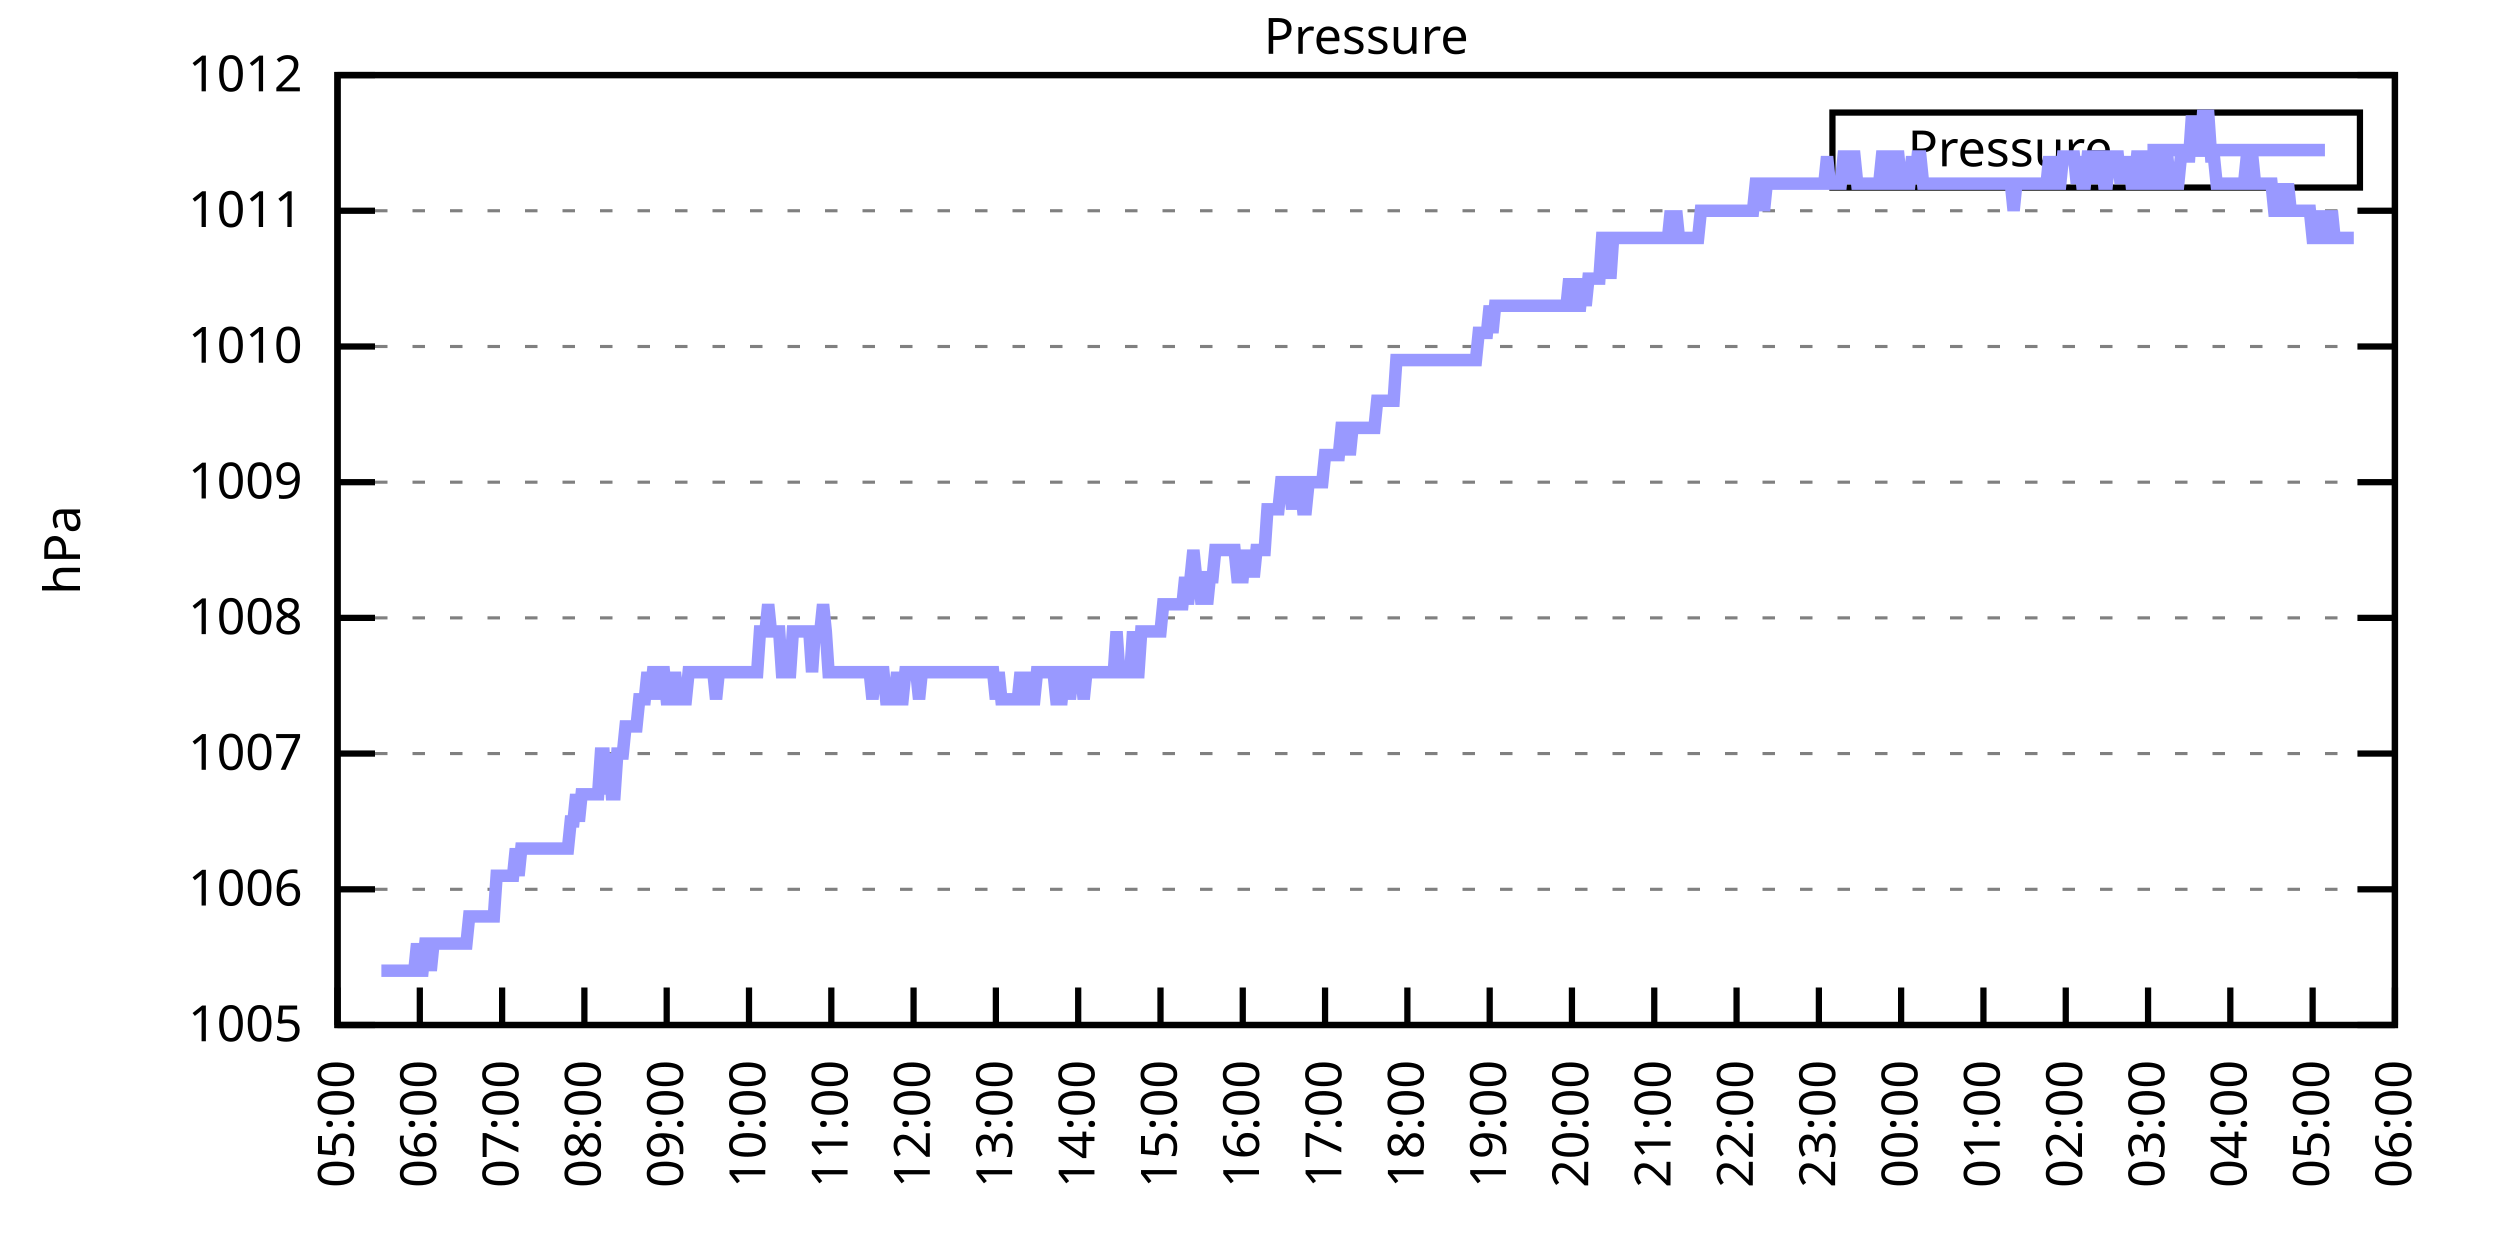
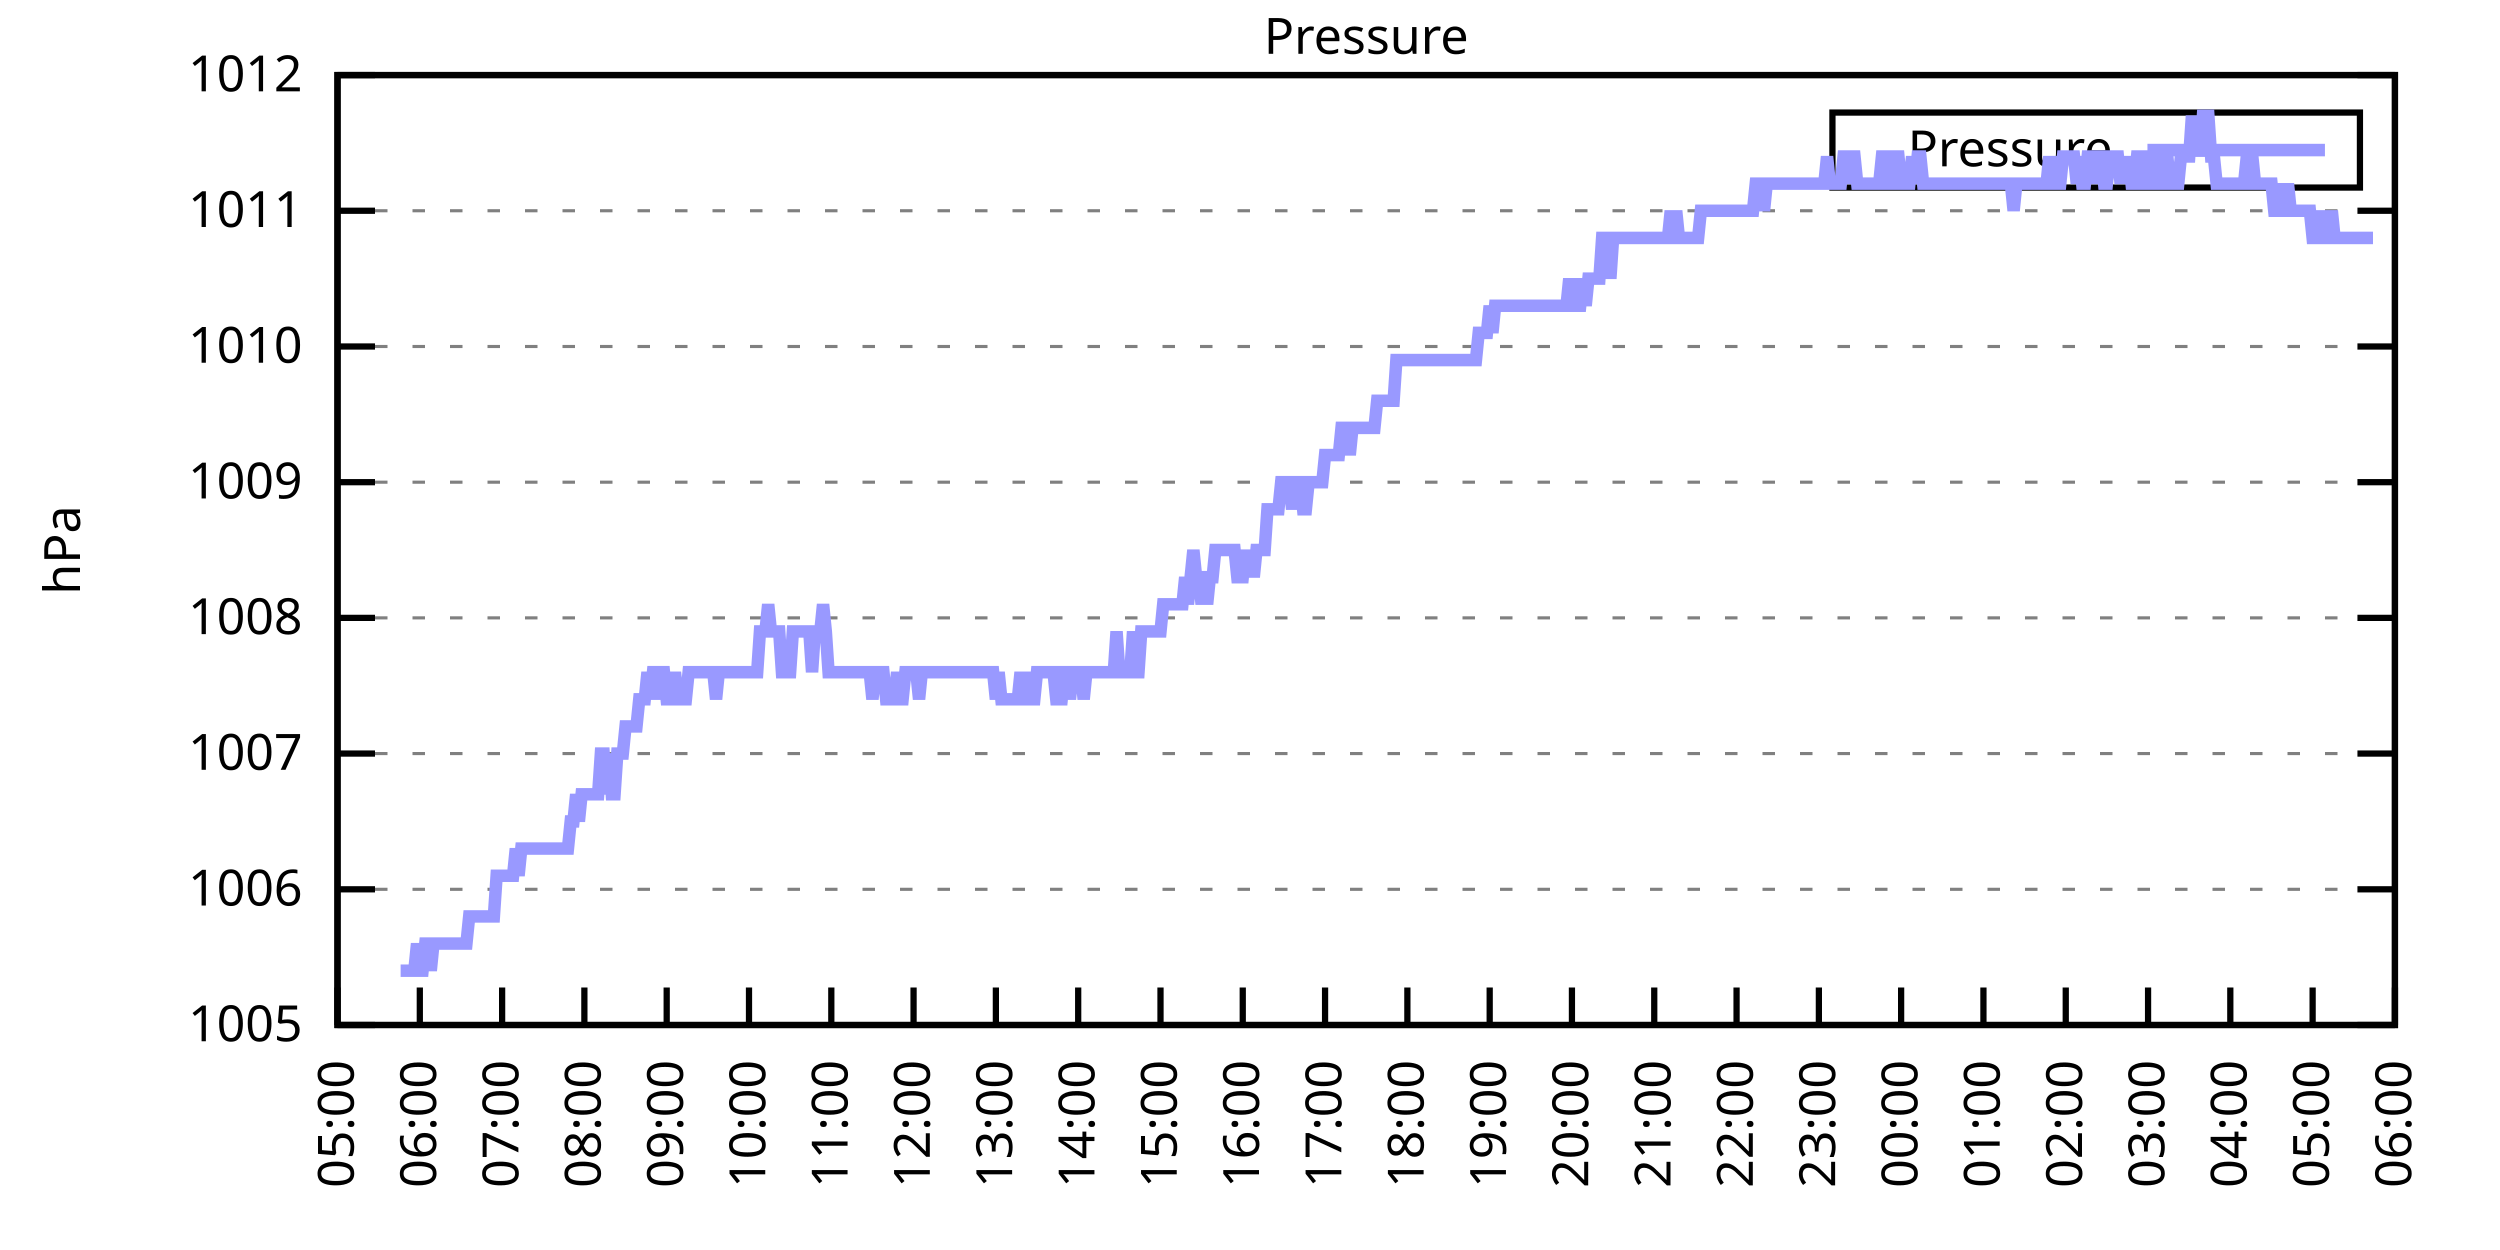
<svg xmlns="http://www.w3.org/2000/svg" xmlns:xlink="http://www.w3.org/1999/xlink" width="400" height="200" viewBox="0 0 400 200">
  <g id="gnuplot_canvas">
    <rect x="0" y="0" width="400" height="200" fill="none" />
    <defs>
      <circle id="gpDot" r="0.5" stroke-width="0.5" stroke="currentColor" />
      <path id="gpPt0" stroke-width="0.333" stroke="currentColor" d="M-1,0 h2 M0,-1 v2" />
      <path id="gpPt1" stroke-width="0.333" stroke="currentColor" d="M-1,-1 L1,1 M1,-1 L-1,1" />
      <path id="gpPt2" stroke-width="0.333" stroke="currentColor" d="M-1,0 L1,0 M0,-1 L0,1 M-1,-1 L1,1 M-1,1 L1,-1" />
      <rect id="gpPt3" stroke-width="0.333" stroke="currentColor" x="-1" y="-1" width="2" height="2" />
      <rect id="gpPt4" stroke-width="0.333" stroke="currentColor" fill="currentColor" x="-1" y="-1" width="2" height="2" />
      <circle id="gpPt5" stroke-width="0.333" stroke="currentColor" cx="0" cy="0" r="1" />
      <use xlink:href="#gpPt5" id="gpPt6" fill="currentColor" stroke="none" />
      <path id="gpPt7" stroke-width="0.333" stroke="currentColor" d="M0,-1.33 L-1.33,0.67 L1.33,0.67 z" />
      <use xlink:href="#gpPt7" id="gpPt8" fill="currentColor" stroke="none" />
      <use xlink:href="#gpPt7" id="gpPt9" stroke="currentColor" transform="rotate(180)" />
      <use xlink:href="#gpPt9" id="gpPt10" fill="currentColor" stroke="none" />
      <use xlink:href="#gpPt3" id="gpPt11" stroke="currentColor" transform="rotate(45)" />
      <use xlink:href="#gpPt11" id="gpPt12" fill="currentColor" stroke="none" />
      <path id="gpPt13" stroke-width="0.333" stroke="currentColor" d="M0,1.330 L1.265,0.411 L0.782,-1.067 L-0.782,-1.076 L-1.265,0.411 z" />
      <use xlink:href="#gpPt13" id="gpPt14" fill="currentColor" stroke="none" />
      <filter id="textbox" filterUnits="objectBoundingBox" x="0" y="0" height="1" width="1">
        <feFlood flood-color="white" flood-opacity="1" result="bgnd" />
        <feComposite in="SourceGraphic" in2="bgnd" operator="atop" />
      </filter>
      <filter id="greybox" filterUnits="objectBoundingBox" x="0" y="0" height="1" width="1">
        <feFlood flood-color="lightgrey" flood-opacity="1" result="grey" />
        <feComposite in="SourceGraphic" in2="grey" operator="atop" />
      </filter>
    </defs>
    <g fill="none" color="white" stroke="currentColor" stroke-width="1.00" stroke-linecap="butt" stroke-linejoin="miter">
</g>
    <g fill="none" color="black" stroke="currentColor" stroke-width="1.00" stroke-linecap="butt" stroke-linejoin="miter">
      <g stroke="none" shape-rendering="crispEdges">
        <polygon fill="rgb(255, 255, 255)" points="54.00,164.00 383.18,164.00 383.18,12.02 54.00,12.02 " />
      </g>
    </g>
    <g fill="none" color="black" stroke="currentColor" stroke-width="1.00" stroke-linecap="butt" stroke-linejoin="miter">
</g>
    <g fill="none" color="black" stroke="black" stroke-width="0.50" stroke-linecap="butt" stroke-linejoin="miter">
</g>
    <g fill="none" color="gray" stroke="currentColor" stroke-width="0.50" stroke-linecap="butt" stroke-linejoin="miter">
      <path stroke="gray" stroke-dasharray="2,4" class="gridline" d="M54.00,164.00 L383.19,164.00  " />
    </g>
    <g fill="none" color="gray" stroke="gray" stroke-width="1.00" stroke-linecap="butt" stroke-linejoin="miter">
</g>
    <g fill="none" color="black" stroke="currentColor" stroke-width="1.00" stroke-linecap="butt" stroke-linejoin="miter">
      <path stroke="black" d="M54.00,164.00 L60.00,164.00 M383.19,164.00 L377.19,164.00  " />
      <g transform="translate(48.40,166.60)" stroke="none" fill="black" font-family="Sans" font-size="8.00" text-anchor="end">
        <text>
          <tspan font-family="Sans"> 1005</tspan>
        </text>
      </g>
    </g>
    <g fill="none" color="black" stroke="currentColor" stroke-width="1.00" stroke-linecap="butt" stroke-linejoin="miter">
</g>
    <g fill="none" color="black" stroke="black" stroke-width="0.50" stroke-linecap="butt" stroke-linejoin="miter">
</g>
    <g fill="none" color="gray" stroke="currentColor" stroke-width="0.50" stroke-linecap="butt" stroke-linejoin="miter">
      <path stroke="gray" stroke-dasharray="2,4" class="gridline" d="M54.00,142.29 L383.19,142.29  " />
    </g>
    <g fill="none" color="gray" stroke="gray" stroke-width="1.00" stroke-linecap="butt" stroke-linejoin="miter">
</g>
    <g fill="none" color="black" stroke="currentColor" stroke-width="1.00" stroke-linecap="butt" stroke-linejoin="miter">
      <path stroke="black" d="M54.00,142.29 L60.00,142.29 M383.19,142.29 L377.19,142.29  " />
      <g transform="translate(48.40,144.89)" stroke="none" fill="black" font-family="Sans" font-size="8.00" text-anchor="end">
        <text>
          <tspan font-family="Sans"> 1006</tspan>
        </text>
      </g>
    </g>
    <g fill="none" color="black" stroke="currentColor" stroke-width="1.00" stroke-linecap="butt" stroke-linejoin="miter">
</g>
    <g fill="none" color="black" stroke="black" stroke-width="0.50" stroke-linecap="butt" stroke-linejoin="miter">
</g>
    <g fill="none" color="gray" stroke="currentColor" stroke-width="0.50" stroke-linecap="butt" stroke-linejoin="miter">
      <path stroke="gray" stroke-dasharray="2,4" class="gridline" d="M54.00,120.57 L383.19,120.57  " />
    </g>
    <g fill="none" color="gray" stroke="gray" stroke-width="1.00" stroke-linecap="butt" stroke-linejoin="miter">
</g>
    <g fill="none" color="black" stroke="currentColor" stroke-width="1.00" stroke-linecap="butt" stroke-linejoin="miter">
      <path stroke="black" d="M54.00,120.57 L60.00,120.57 M383.19,120.57 L377.19,120.57  " />
      <g transform="translate(48.40,123.17)" stroke="none" fill="black" font-family="Sans" font-size="8.00" text-anchor="end">
        <text>
          <tspan font-family="Sans"> 1007</tspan>
        </text>
      </g>
    </g>
    <g fill="none" color="black" stroke="currentColor" stroke-width="1.00" stroke-linecap="butt" stroke-linejoin="miter">
</g>
    <g fill="none" color="black" stroke="black" stroke-width="0.50" stroke-linecap="butt" stroke-linejoin="miter">
</g>
    <g fill="none" color="gray" stroke="currentColor" stroke-width="0.50" stroke-linecap="butt" stroke-linejoin="miter">
      <path stroke="gray" stroke-dasharray="2,4" class="gridline" d="M54.00,98.86 L383.19,98.86  " />
    </g>
    <g fill="none" color="gray" stroke="gray" stroke-width="1.00" stroke-linecap="butt" stroke-linejoin="miter">
</g>
    <g fill="none" color="black" stroke="currentColor" stroke-width="1.00" stroke-linecap="butt" stroke-linejoin="miter">
      <path stroke="black" d="M54.00,98.86 L60.00,98.86 M383.19,98.86 L377.19,98.86  " />
      <g transform="translate(48.40,101.46)" stroke="none" fill="black" font-family="Sans" font-size="8.00" text-anchor="end">
        <text>
          <tspan font-family="Sans"> 1008</tspan>
        </text>
      </g>
    </g>
    <g fill="none" color="black" stroke="currentColor" stroke-width="1.00" stroke-linecap="butt" stroke-linejoin="miter">
</g>
    <g fill="none" color="black" stroke="black" stroke-width="0.50" stroke-linecap="butt" stroke-linejoin="miter">
</g>
    <g fill="none" color="gray" stroke="currentColor" stroke-width="0.50" stroke-linecap="butt" stroke-linejoin="miter">
      <path stroke="gray" stroke-dasharray="2,4" class="gridline" d="M54.00,77.15 L383.19,77.15  " />
    </g>
    <g fill="none" color="gray" stroke="gray" stroke-width="1.00" stroke-linecap="butt" stroke-linejoin="miter">
</g>
    <g fill="none" color="black" stroke="currentColor" stroke-width="1.00" stroke-linecap="butt" stroke-linejoin="miter">
      <path stroke="black" d="M54.00,77.15 L60.00,77.15 M383.19,77.15 L377.19,77.15  " />
      <g transform="translate(48.40,79.75)" stroke="none" fill="black" font-family="Sans" font-size="8.00" text-anchor="end">
        <text>
          <tspan font-family="Sans"> 1009</tspan>
        </text>
      </g>
    </g>
    <g fill="none" color="black" stroke="currentColor" stroke-width="1.00" stroke-linecap="butt" stroke-linejoin="miter">
</g>
    <g fill="none" color="black" stroke="black" stroke-width="0.50" stroke-linecap="butt" stroke-linejoin="miter">
</g>
    <g fill="none" color="gray" stroke="currentColor" stroke-width="0.50" stroke-linecap="butt" stroke-linejoin="miter">
      <path stroke="gray" stroke-dasharray="2,4" class="gridline" d="M54.00,55.44 L383.19,55.44  " />
    </g>
    <g fill="none" color="gray" stroke="gray" stroke-width="1.00" stroke-linecap="butt" stroke-linejoin="miter">
</g>
    <g fill="none" color="black" stroke="currentColor" stroke-width="1.00" stroke-linecap="butt" stroke-linejoin="miter">
      <path stroke="black" d="M54.00,55.44 L60.00,55.44 M383.19,55.44 L377.19,55.44  " />
      <g transform="translate(48.40,58.04)" stroke="none" fill="black" font-family="Sans" font-size="8.00" text-anchor="end">
        <text>
          <tspan font-family="Sans"> 1010</tspan>
        </text>
      </g>
    </g>
    <g fill="none" color="black" stroke="currentColor" stroke-width="1.00" stroke-linecap="butt" stroke-linejoin="miter">
</g>
    <g fill="none" color="black" stroke="black" stroke-width="0.50" stroke-linecap="butt" stroke-linejoin="miter">
</g>
    <g fill="none" color="gray" stroke="currentColor" stroke-width="0.50" stroke-linecap="butt" stroke-linejoin="miter">
      <path stroke="gray" stroke-dasharray="2,4" class="gridline" d="M54.00,33.72 L383.19,33.72  " />
    </g>
    <g fill="none" color="gray" stroke="gray" stroke-width="1.00" stroke-linecap="butt" stroke-linejoin="miter">
</g>
    <g fill="none" color="black" stroke="currentColor" stroke-width="1.00" stroke-linecap="butt" stroke-linejoin="miter">
      <path stroke="black" d="M54.00,33.72 L60.00,33.72 M383.19,33.72 L377.19,33.72  " />
      <g transform="translate(48.40,36.32)" stroke="none" fill="black" font-family="Sans" font-size="8.00" text-anchor="end">
        <text>
          <tspan font-family="Sans"> 1011</tspan>
        </text>
      </g>
    </g>
    <g fill="none" color="black" stroke="currentColor" stroke-width="1.00" stroke-linecap="butt" stroke-linejoin="miter">
</g>
    <g fill="none" color="black" stroke="black" stroke-width="0.50" stroke-linecap="butt" stroke-linejoin="miter">
</g>
    <g fill="none" color="gray" stroke="currentColor" stroke-width="0.50" stroke-linecap="butt" stroke-linejoin="miter">
      <path stroke="gray" stroke-dasharray="2,4" class="gridline" d="M54.00,12.01 L383.19,12.01  " />
    </g>
    <g fill="none" color="gray" stroke="gray" stroke-width="1.00" stroke-linecap="butt" stroke-linejoin="miter">
</g>
    <g fill="none" color="black" stroke="currentColor" stroke-width="1.00" stroke-linecap="butt" stroke-linejoin="miter">
      <path stroke="black" d="M54.00,12.01 L60.00,12.01 M383.19,12.01 L377.19,12.01  " />
      <g transform="translate(48.40,14.61)" stroke="none" fill="black" font-family="Sans" font-size="8.00" text-anchor="end">
        <text>
          <tspan font-family="Sans"> 1012</tspan>
        </text>
      </g>
    </g>
    <g fill="none" color="black" stroke="currentColor" stroke-width="1.00" stroke-linecap="butt" stroke-linejoin="miter">
      <path stroke="black" d="M54.00,164.00 L54.00,158.00  " />
      <g transform="translate(56.60,169.60) rotate(270.00)" stroke="none" fill="black" font-family="Sans" font-size="8.00" text-anchor="end">
        <text>
          <tspan font-family="Sans">05:00</tspan>
        </text>
      </g>
    </g>
    <g fill="none" color="black" stroke="currentColor" stroke-width="1.00" stroke-linecap="butt" stroke-linejoin="miter">
      <path stroke="black" d="M67.17,164.00 L67.17,158.00  " />
      <g transform="translate(69.77,169.60) rotate(270.00)" stroke="none" fill="black" font-family="Sans" font-size="8.00" text-anchor="end">
        <text>
          <tspan font-family="Sans">06:00</tspan>
        </text>
      </g>
    </g>
    <g fill="none" color="black" stroke="currentColor" stroke-width="1.00" stroke-linecap="butt" stroke-linejoin="miter">
      <path stroke="black" d="M80.34,164.00 L80.34,158.00  " />
      <g transform="translate(82.94,169.60) rotate(270.00)" stroke="none" fill="black" font-family="Sans" font-size="8.00" text-anchor="end">
        <text>
          <tspan font-family="Sans">07:00</tspan>
        </text>
      </g>
    </g>
    <g fill="none" color="black" stroke="currentColor" stroke-width="1.00" stroke-linecap="butt" stroke-linejoin="miter">
      <path stroke="black" d="M93.50,164.00 L93.50,158.00  " />
      <g transform="translate(96.10,169.60) rotate(270.00)" stroke="none" fill="black" font-family="Sans" font-size="8.00" text-anchor="end">
        <text>
          <tspan font-family="Sans">08:00</tspan>
        </text>
      </g>
    </g>
    <g fill="none" color="black" stroke="currentColor" stroke-width="1.00" stroke-linecap="butt" stroke-linejoin="miter">
      <path stroke="black" d="M106.67,164.00 L106.67,158.00  " />
      <g transform="translate(109.27,169.60) rotate(270.00)" stroke="none" fill="black" font-family="Sans" font-size="8.00" text-anchor="end">
        <text>
          <tspan font-family="Sans">09:00</tspan>
        </text>
      </g>
    </g>
    <g fill="none" color="black" stroke="currentColor" stroke-width="1.00" stroke-linecap="butt" stroke-linejoin="miter">
      <path stroke="black" d="M119.84,164.00 L119.84,158.00  " />
      <g transform="translate(122.44,169.60) rotate(270.00)" stroke="none" fill="black" font-family="Sans" font-size="8.00" text-anchor="end">
        <text>
          <tspan font-family="Sans">10:00</tspan>
        </text>
      </g>
    </g>
    <g fill="none" color="black" stroke="currentColor" stroke-width="1.00" stroke-linecap="butt" stroke-linejoin="miter">
      <path stroke="black" d="M133.01,164.00 L133.01,158.00  " />
      <g transform="translate(135.61,169.60) rotate(270.00)" stroke="none" fill="black" font-family="Sans" font-size="8.00" text-anchor="end">
        <text>
          <tspan font-family="Sans">11:00</tspan>
        </text>
      </g>
    </g>
    <g fill="none" color="black" stroke="currentColor" stroke-width="1.00" stroke-linecap="butt" stroke-linejoin="miter">
      <path stroke="black" d="M146.17,164.00 L146.17,158.00  " />
      <g transform="translate(148.77,169.60) rotate(270.00)" stroke="none" fill="black" font-family="Sans" font-size="8.00" text-anchor="end">
        <text>
          <tspan font-family="Sans">12:00</tspan>
        </text>
      </g>
    </g>
    <g fill="none" color="black" stroke="currentColor" stroke-width="1.00" stroke-linecap="butt" stroke-linejoin="miter">
      <path stroke="black" d="M159.34,164.00 L159.34,158.00  " />
      <g transform="translate(161.94,169.60) rotate(270.00)" stroke="none" fill="black" font-family="Sans" font-size="8.00" text-anchor="end">
        <text>
          <tspan font-family="Sans">13:00</tspan>
        </text>
      </g>
    </g>
    <g fill="none" color="black" stroke="currentColor" stroke-width="1.00" stroke-linecap="butt" stroke-linejoin="miter">
      <path stroke="black" d="M172.51,164.00 L172.51,158.00  " />
      <g transform="translate(175.11,169.60) rotate(270.00)" stroke="none" fill="black" font-family="Sans" font-size="8.00" text-anchor="end">
        <text>
          <tspan font-family="Sans">14:00</tspan>
        </text>
      </g>
    </g>
    <g fill="none" color="black" stroke="currentColor" stroke-width="1.00" stroke-linecap="butt" stroke-linejoin="miter">
      <path stroke="black" d="M185.68,164.00 L185.68,158.00  " />
      <g transform="translate(188.28,169.60) rotate(270.00)" stroke="none" fill="black" font-family="Sans" font-size="8.00" text-anchor="end">
        <text>
          <tspan font-family="Sans">15:00</tspan>
        </text>
      </g>
    </g>
    <g fill="none" color="black" stroke="currentColor" stroke-width="1.00" stroke-linecap="butt" stroke-linejoin="miter">
      <path stroke="black" d="M198.84,164.00 L198.84,158.00  " />
      <g transform="translate(201.44,169.60) rotate(270.00)" stroke="none" fill="black" font-family="Sans" font-size="8.00" text-anchor="end">
        <text>
          <tspan font-family="Sans">16:00</tspan>
        </text>
      </g>
    </g>
    <g fill="none" color="black" stroke="currentColor" stroke-width="1.00" stroke-linecap="butt" stroke-linejoin="miter">
      <path stroke="black" d="M212.01,164.00 L212.01,158.00  " />
      <g transform="translate(214.61,169.60) rotate(270.00)" stroke="none" fill="black" font-family="Sans" font-size="8.00" text-anchor="end">
        <text>
          <tspan font-family="Sans">17:00</tspan>
        </text>
      </g>
    </g>
    <g fill="none" color="black" stroke="currentColor" stroke-width="1.00" stroke-linecap="butt" stroke-linejoin="miter">
      <path stroke="black" d="M225.18,164.00 L225.18,158.00  " />
      <g transform="translate(227.78,169.60) rotate(270.00)" stroke="none" fill="black" font-family="Sans" font-size="8.00" text-anchor="end">
        <text>
          <tspan font-family="Sans">18:00</tspan>
        </text>
      </g>
    </g>
    <g fill="none" color="black" stroke="currentColor" stroke-width="1.00" stroke-linecap="butt" stroke-linejoin="miter">
      <path stroke="black" d="M238.35,164.00 L238.35,158.00  " />
      <g transform="translate(240.95,169.60) rotate(270.00)" stroke="none" fill="black" font-family="Sans" font-size="8.00" text-anchor="end">
        <text>
          <tspan font-family="Sans">19:00</tspan>
        </text>
      </g>
    </g>
    <g fill="none" color="black" stroke="currentColor" stroke-width="1.00" stroke-linecap="butt" stroke-linejoin="miter">
      <path stroke="black" d="M251.51,164.00 L251.51,158.00  " />
      <g transform="translate(254.11,169.60) rotate(270.00)" stroke="none" fill="black" font-family="Sans" font-size="8.00" text-anchor="end">
        <text>
          <tspan font-family="Sans">20:00</tspan>
        </text>
      </g>
    </g>
    <g fill="none" color="black" stroke="currentColor" stroke-width="1.00" stroke-linecap="butt" stroke-linejoin="miter">
      <path stroke="black" d="M264.68,164.00 L264.68,158.00  " />
      <g transform="translate(267.28,169.60) rotate(270.00)" stroke="none" fill="black" font-family="Sans" font-size="8.00" text-anchor="end">
        <text>
          <tspan font-family="Sans">21:00</tspan>
        </text>
      </g>
    </g>
    <g fill="none" color="black" stroke="currentColor" stroke-width="1.00" stroke-linecap="butt" stroke-linejoin="miter">
      <path stroke="black" d="M277.85,164.00 L277.85,158.00  " />
      <g transform="translate(280.45,169.60) rotate(270.00)" stroke="none" fill="black" font-family="Sans" font-size="8.00" text-anchor="end">
        <text>
          <tspan font-family="Sans">22:00</tspan>
        </text>
      </g>
    </g>
    <g fill="none" color="black" stroke="currentColor" stroke-width="1.00" stroke-linecap="butt" stroke-linejoin="miter">
      <path stroke="black" d="M291.02,164.00 L291.02,158.00  " />
      <g transform="translate(293.62,169.60) rotate(270.00)" stroke="none" fill="black" font-family="Sans" font-size="8.00" text-anchor="end">
        <text>
          <tspan font-family="Sans">23:00</tspan>
        </text>
      </g>
    </g>
    <g fill="none" color="black" stroke="currentColor" stroke-width="1.00" stroke-linecap="butt" stroke-linejoin="miter">
      <path stroke="black" d="M304.18,164.00 L304.18,158.00  " />
      <g transform="translate(306.78,169.60) rotate(270.00)" stroke="none" fill="black" font-family="Sans" font-size="8.00" text-anchor="end">
        <text>
          <tspan font-family="Sans">00:00</tspan>
        </text>
      </g>
    </g>
    <g fill="none" color="black" stroke="currentColor" stroke-width="1.00" stroke-linecap="butt" stroke-linejoin="miter">
      <path stroke="black" d="M317.35,164.00 L317.35,158.00  " />
      <g transform="translate(319.95,169.60) rotate(270.00)" stroke="none" fill="black" font-family="Sans" font-size="8.00" text-anchor="end">
        <text>
          <tspan font-family="Sans">01:00</tspan>
        </text>
      </g>
    </g>
    <g fill="none" color="black" stroke="currentColor" stroke-width="1.00" stroke-linecap="butt" stroke-linejoin="miter">
      <path stroke="black" d="M330.52,164.00 L330.52,158.00  " />
      <g transform="translate(333.12,169.60) rotate(270.00)" stroke="none" fill="black" font-family="Sans" font-size="8.00" text-anchor="end">
        <text>
          <tspan font-family="Sans">02:00</tspan>
        </text>
      </g>
    </g>
    <g fill="none" color="black" stroke="currentColor" stroke-width="1.00" stroke-linecap="butt" stroke-linejoin="miter">
      <path stroke="black" d="M343.69,164.00 L343.69,158.00  " />
      <g transform="translate(346.29,169.60) rotate(270.00)" stroke="none" fill="black" font-family="Sans" font-size="8.00" text-anchor="end">
        <text>
          <tspan font-family="Sans">03:00</tspan>
        </text>
      </g>
    </g>
    <g fill="none" color="black" stroke="currentColor" stroke-width="1.00" stroke-linecap="butt" stroke-linejoin="miter">
      <path stroke="black" d="M356.85,164.00 L356.85,158.00  " />
      <g transform="translate(359.45,169.60) rotate(270.00)" stroke="none" fill="black" font-family="Sans" font-size="8.00" text-anchor="end">
        <text>
          <tspan font-family="Sans">04:00</tspan>
        </text>
      </g>
    </g>
    <g fill="none" color="black" stroke="currentColor" stroke-width="1.00" stroke-linecap="butt" stroke-linejoin="miter">
      <path stroke="black" d="M370.02,164.00 L370.02,158.00  " />
      <g transform="translate(372.62,169.60) rotate(270.00)" stroke="none" fill="black" font-family="Sans" font-size="8.00" text-anchor="end">
        <text>
          <tspan font-family="Sans">05:00</tspan>
        </text>
      </g>
    </g>
    <g fill="none" color="black" stroke="currentColor" stroke-width="1.00" stroke-linecap="butt" stroke-linejoin="miter">
      <path stroke="black" d="M383.19,164.00 L383.19,158.00  " />
      <g transform="translate(385.79,169.60) rotate(270.00)" stroke="none" fill="black" font-family="Sans" font-size="8.00" text-anchor="end">
        <text>
          <tspan font-family="Sans">06:00</tspan>
        </text>
      </g>
    </g>
    <g fill="none" color="black" stroke="currentColor" stroke-width="1.00" stroke-linecap="butt" stroke-linejoin="miter">
</g>
    <g fill="none" color="black" stroke="currentColor" stroke-width="1.00" stroke-linecap="butt" stroke-linejoin="miter">
      <path stroke="black" d="M54.00,12.01 L54.00,164.00 L383.19,164.00 L383.19,12.01 L54.00,12.01 Z  " />
    </g>
    <g fill="none" color="black" stroke="currentColor" stroke-width="1.00" stroke-linecap="butt" stroke-linejoin="miter">
</g>
    <g fill="none" color="black" stroke="currentColor" stroke-width="1.00" stroke-linecap="butt" stroke-linejoin="miter">
      <path stroke="black" d="M293.19,30.01 L293.19,18.01 L377.59,18.01 L377.59,30.01 L293.19,30.01 Z  " />
    </g>
    <g id="Pressure_plot_1">
      <g fill="none" color="white" stroke="black" stroke-width="2.00" stroke-linecap="butt" stroke-linejoin="miter">
</g>
      <g fill="none" color="black" stroke="currentColor" stroke-width="2.00" stroke-linecap="butt" stroke-linejoin="miter">
        <g transform="translate(337.99,26.61)" stroke="none" fill="black" font-family="Sans" font-size="8.00" text-anchor="end">
          <text>
            <tspan font-family="Sans">Pressure</tspan>
          </text>
        </g>
      </g>
      <g fill="none" color="black" stroke="currentColor" stroke-width="2.00" stroke-linecap="butt" stroke-linejoin="miter">
-         <path stroke="rgb(153, 153, 255)" d="M343.59,24.01 L371.99,24.01 M61.02,155.31 L61.46,155.31 L61.90,155.31 L62.34,155.31 L62.78,155.31 L63.22,155.31   L63.66,155.31 L64.10,155.31 L64.53,155.31 L64.97,155.31 L65.41,155.31 L65.85,155.31 L66.29,155.31 L66.73,150.97   L67.17,155.31 L67.61,155.31 L68.05,150.97 L68.48,150.97 L68.92,155.31 L69.36,150.97 L69.80,150.97 L70.24,150.97   L70.68,150.97 L71.12,150.97 L71.56,150.97 L72.00,150.97 L72.43,150.97 L72.87,150.97 L73.31,150.97 L73.75,150.97   L74.19,150.97 L74.63,150.97 L75.07,146.63 L75.51,146.63 L75.95,146.63 L76.38,146.63 L76.82,146.63 L77.26,146.63   L77.70,146.63 L78.14,146.63 L78.58,146.63 L79.02,146.63 L79.46,140.12 L79.90,140.12 L80.34,140.12 L80.77,140.12   L81.21,140.12 L81.65,140.12 L82.09,140.12 L82.53,135.77 L82.97,140.12 L83.41,135.77 L83.85,135.77 L84.29,135.77   L84.72,135.77 L85.16,135.77 L85.60,135.77 L86.04,135.77 L86.48,135.77 L86.92,135.77 L87.36,135.77 L87.80,135.77   L88.24,135.77 L88.67,135.77 L89.11,135.77 L89.55,135.77 L89.99,135.77 L90.43,135.77 L90.87,135.77 L91.31,131.43   L91.75,131.43 L92.19,127.09 L92.62,131.43 L93.06,127.09 L93.50,127.09 L93.94,127.09 L94.38,127.09 L94.82,127.09   L95.26,127.09 L95.70,127.09 L96.14,120.57 L96.58,120.57 L97.01,127.09 L97.45,120.57 L97.89,127.09 L98.33,127.09   L98.77,120.57 L99.21,120.57 L99.65,120.57 L100.09,116.23 L100.53,116.23 L100.96,116.23 L101.40,116.23 L101.84,116.23   L102.28,111.89 L102.72,111.89 L103.16,111.89 L103.60,107.55 L104.04,111.89 L104.48,107.55 L104.91,107.55 L105.35,111.89   L105.79,107.55 L106.23,107.55 L106.67,111.89 L107.11,111.89 L107.55,111.89 L107.99,107.55 L108.43,111.89 L108.87,111.89   L109.30,111.89 L109.74,111.89 L110.18,107.55 L110.62,107.55 L111.06,107.55 L111.50,107.55 L111.94,107.55 L112.38,107.55   L112.82,107.55 L113.25,107.55 L113.69,107.55 L114.13,107.55 L114.57,111.89 L115.01,107.55 L115.45,107.55 L115.89,107.55   L116.33,107.55 L116.77,107.55 L117.20,107.55 L117.64,107.55 L118.08,107.55 L118.52,107.55 L118.96,107.55 L119.40,107.55   L119.84,107.55 L120.28,107.55 L120.72,107.55 L121.15,107.55 L121.59,101.03 L122.03,101.03 L122.47,101.03 L122.91,96.69   L123.35,101.03 L123.79,101.03 L124.23,101.03 L124.67,101.03 L125.11,107.55 L125.54,107.55 L125.98,107.55 L126.42,107.55   L126.86,101.03 L127.30,101.03 L127.74,101.03 L128.18,101.03 L128.62,101.03 L129.06,101.03 L129.49,101.03 L129.93,107.55   L130.37,101.03 L130.81,101.03 L131.25,101.03 L131.69,96.69 L132.13,101.03 L132.57,107.55 L133.01,107.55 L133.44,107.55   L133.88,107.55 L134.32,107.55 L134.76,107.55 L135.20,107.55 L135.64,107.55 L136.08,107.55 L136.52,107.55 L136.96,107.55   L137.39,107.55 L137.83,107.55 L138.27,107.55 L138.71,107.55 L139.15,107.55 L139.59,111.89 L140.03,107.55 L140.47,107.55   L140.91,107.55 L141.35,107.55 L141.78,111.89 L142.22,111.89 L142.66,111.89 L143.10,111.89 L143.54,107.55 L143.98,111.89   L144.42,111.89 L144.86,107.55 L145.30,107.55 L145.73,107.55 L146.17,107.55 L146.61,107.55 L147.05,111.89 L147.49,107.55   L147.93,107.55 L148.37,107.55 L148.81,107.55 L149.25,107.55 L149.68,107.55 L150.12,107.55 L150.56,107.55 L151.00,107.55   L151.44,107.55 L151.88,107.55 L152.32,107.55 L152.76,107.55 L153.20,107.55 L153.63,107.55 L154.07,107.55 L154.51,107.55   L154.95,107.55 L155.39,107.55 L155.83,107.55 L156.27,107.55 L156.71,107.55 L157.15,107.55 L157.59,107.55 L158.02,107.55   L158.46,107.55 L158.90,107.55 L159.34,111.89 L159.78,107.55 L160.22,111.89 L160.66,111.89 L161.10,111.89 L161.54,111.89   L161.97,111.89 L162.41,111.89 L162.85,111.89 L163.29,107.55 L163.73,111.89 L164.17,111.89 L164.61,107.55 L165.05,111.89   L165.49,111.89 L165.92,107.55 L166.36,107.55 L166.80,107.55 L167.24,107.55 L167.68,107.55 L168.12,107.55 L168.56,107.55   L169.00,111.89 L169.44,111.89 L169.87,111.89 L170.31,107.55 L170.75,107.55 L171.19,111.89 L171.63,107.55 L172.07,107.55   L172.51,107.55 L172.95,107.55 L173.39,111.89 L173.83,107.55 L174.26,107.55 L174.70,107.55 L175.14,107.55 L175.58,107.55   L176.02,107.55 L176.46,107.55 L176.90,107.55 L177.34,107.55 L177.78,107.55 L178.21,107.55 L178.65,101.03 L179.09,107.55   L179.53,107.55 L179.97,107.55 L180.41,107.55 L180.85,107.55 L181.29,101.03 L181.73,107.55 L182.16,107.55 L182.60,101.03   L183.04,101.03 L183.48,101.03 L183.92,101.03 L184.36,101.03 L184.80,101.03 L185.24,101.03 L185.68,101.03 L186.11,96.69   L186.55,96.69 L186.99,96.69 L187.43,96.69 L187.87,96.69 L188.31,96.69 L188.75,96.69 L189.19,96.69 L189.63,92.35   L190.07,96.69 L190.50,92.35 L190.94,88.00 L191.38,92.35 L191.82,92.35 L192.26,96.69 L192.70,92.35 L193.14,96.69   L193.58,92.35 L194.02,92.35 L194.45,88.00 L194.89,88.00 L195.33,88.00 L195.77,88.00 L196.21,88.00 L196.65,88.00   L197.09,88.00 L197.53,88.00 L197.97,92.35 L198.40,92.35 L198.84,92.35 L199.28,88.00 L199.72,92.35 L200.16,88.00   L200.60,92.35 L201.04,88.00 L201.48,88.00 L201.92,88.00 L202.35,88.00 L202.79,81.49 L203.23,81.49 L203.67,81.49   L204.11,81.49 L204.55,81.49 L204.99,77.15 L205.43,77.15 L205.87,77.15 L206.31,77.15 L206.74,81.49 L207.18,77.15   L207.62,77.15 L208.06,77.15 L208.50,81.49 L208.94,81.49 L209.38,77.15 L209.82,77.15 L210.26,77.15 L210.69,77.15   L211.13,77.15 L211.57,77.15 L212.01,72.81 L212.45,72.81 L212.89,72.81 L213.33,72.81 L213.77,72.81 L214.21,72.81   L214.64,68.46 L215.08,68.46 L215.52,68.46 L215.96,72.81 L216.40,68.46 L216.84,68.46 L217.28,68.46 L217.72,68.46   L218.16,68.46 L218.60,68.46 L219.03,68.46 L219.47,68.46 L219.91,68.46 L220.35,64.12 L220.79,64.12 L221.23,64.12   L221.67,64.12 L222.11,64.12 L222.55,64.12 L222.98,64.12 L223.42,57.61 L223.86,57.61 L224.30,57.61 L224.74,57.61   L225.18,57.61 L225.62,57.61 L226.06,57.61 L226.50,57.61 L226.93,57.61 L227.37,57.61 L227.81,57.61 L228.25,57.61   L228.69,57.61 L229.13,57.61 L229.57,57.61 L230.01,57.61 L230.45,57.61 L230.88,57.61 L231.32,57.61 L231.76,57.61   L232.20,57.61 L232.64,57.61 L233.08,57.61 L233.52,57.61 L233.96,57.61 L234.40,57.61 L234.84,57.61 L235.27,57.61   L235.71,57.61 L236.15,57.61 L236.59,53.26 L237.03,53.26 L237.47,53.26 L237.91,53.26 L238.35,48.92 L238.79,53.26   L239.22,48.92 L239.66,48.92 L240.10,48.92 L240.54,48.92 L240.98,48.92 L241.42,48.92 L241.86,48.92 L242.30,48.92   L242.74,48.92 L243.17,48.92 L243.61,48.92 L244.05,48.92 L244.49,48.92 L244.93,48.92 L245.37,48.92 L245.81,48.92   L246.25,48.92 L246.69,48.92 L247.12,48.92 L247.56,48.92 L248.00,48.92 L248.44,48.92 L248.88,48.92 L249.32,48.92   L249.76,48.92 L250.20,48.92 L250.64,48.92 L251.08,44.58 L251.51,48.92 L251.95,44.58 L252.39,48.92 L252.83,48.92   L253.27,44.58 L253.71,48.92 L254.15,44.58 L254.59,44.58 L255.03,44.58 L255.46,44.58 L255.90,44.58 L256.34,38.07   L256.78,38.07 L257.22,38.07 L257.66,44.58 L258.10,38.07 L258.54,38.07 L258.98,38.07 L259.41,38.07 L259.85,38.07   L260.29,38.07 L260.73,38.07 L261.17,38.07 L261.61,38.07 L262.05,38.07 L262.49,38.07 L262.93,38.07 L263.36,38.07   L263.80,38.07 L264.46,38.07 L265.12,38.07 L265.56,38.07 L266.00,38.07 L266.44,38.07 L266.88,38.07 L267.32,33.72   L267.75,38.07 L268.19,33.72 L268.63,38.07 L269.07,38.07 L269.51,38.07 L269.95,38.07 L270.39,38.07 L270.83,38.07   L271.27,38.07 L271.70,38.07 L272.14,33.72 L272.58,33.72 L273.02,33.72 L273.46,33.72 L273.90,33.72 L274.34,33.72   L274.78,33.72 L275.22,33.72 L275.65,33.72 L276.09,33.72 L276.53,33.72 L276.97,33.72 L277.41,33.72 L277.85,33.72   L278.29,33.72 L278.73,33.72 L279.17,33.72 L279.60,33.72 L280.04,33.72 L280.48,33.72 L280.92,29.38 L281.36,29.38   L281.80,29.38 L282.24,33.72 L282.68,29.38 L283.12,29.38 L283.56,29.38 L283.99,29.38 L284.43,29.38 L284.87,29.38   L285.31,29.38 L285.75,29.38 L286.19,29.38 L286.63,29.38 L287.07,29.38 L287.51,29.38 L287.94,29.38 L288.38,29.38   L288.82,29.38 L289.26,29.38 L289.70,29.38 L290.14,29.38 L290.58,29.38 L291.02,29.38 L291.46,29.38 L291.89,29.38   L292.33,25.04 L292.77,29.38 L293.21,29.38 L293.65,29.38 L294.09,29.38 L294.53,29.38 L294.97,25.04 L295.41,25.04   L295.84,29.38 L296.28,25.04 L296.72,25.04 L297.16,29.38 L297.60,29.38 L298.04,29.38 L298.48,29.38 L298.92,29.38   L299.36,29.38 L299.80,29.38 L300.23,29.38 L300.67,29.38 L301.11,25.04 L301.55,25.04 L301.99,25.04 L302.43,29.38   L302.87,29.38 L303.31,25.04 L303.75,25.04 L304.18,29.38 L304.62,29.38 L305.06,29.38 L305.50,29.38 L305.94,25.04   L306.38,29.38 L306.82,25.04 L307.26,25.04 L307.70,29.38 L308.13,29.38 L308.57,29.38 L309.01,29.38 L309.45,29.38   L309.89,29.38 L310.33,29.38 L310.77,29.38 L311.21,29.38 L311.65,29.38 L312.08,29.38 L312.52,29.38 L312.96,29.38   L313.40,29.38 L313.84,29.38 L314.28,29.38 L314.72,29.38 L315.16,29.38 L315.60,29.38 L316.04,29.38 L316.47,29.38   L316.91,29.38 L317.35,29.38 L317.79,29.38 L318.23,29.38 L318.67,29.38 L319.11,29.38 L319.55,29.38 L319.99,29.38   L320.42,29.38 L320.86,29.38 L321.30,29.38 L321.74,29.38 L322.18,33.72 L322.62,29.38 L323.06,29.38 L323.50,29.38   L323.94,29.38 L324.37,29.38 L324.81,29.38 L325.25,29.38 L325.69,29.38 L326.13,29.38 L326.57,29.38 L327.01,29.38   L327.45,29.38 L327.89,25.04 L328.33,29.38 L328.76,25.04 L329.20,29.38 L329.64,29.38 L330.08,25.04 L330.52,25.04   L330.96,25.04 L331.40,25.04 L331.84,25.04 L332.28,29.38 L332.71,25.04 L333.15,29.38 L333.59,29.38 L334.03,25.04   L334.47,25.04 L334.91,25.04 L335.35,29.38 L335.79,25.04 L336.23,25.04 L336.66,29.38 L337.10,29.38 L337.54,25.04   L337.98,25.04 L338.42,25.04 L338.86,25.04 L339.30,29.38 L339.74,25.04 L340.18,29.38 L340.61,25.04 L341.05,29.38   L341.49,29.38 L341.93,25.04 L342.37,25.04 L342.81,25.04 L343.25,29.38 L343.69,29.38 L344.13,29.38 L344.57,25.04   L345.00,29.38 L345.44,29.38 L345.88,25.04 L346.32,25.04 L346.76,25.04 L347.20,29.38 L347.64,29.38 L348.08,29.38   L348.52,29.38 L348.95,25.04 L349.39,25.04 L349.83,25.04 L350.27,25.04 L350.71,18.52 L351.15,25.04 L351.59,18.52   L352.03,25.04 L352.47,18.52 L352.90,18.52 L353.34,18.52 L353.78,25.04 L354.22,25.04 L354.66,29.38 L355.10,29.38   L355.54,29.38 L355.98,29.38 L356.42,29.38 L356.85,29.38 L357.29,29.38 L357.73,29.38 L358.17,29.38 L358.61,29.38   L359.05,29.38 L359.49,25.04 L359.93,29.38 L360.37,25.04 L360.81,29.38 L361.24,29.38 L361.68,29.38 L362.12,29.38   L362.56,29.38 L363.00,29.38 L363.44,29.38 L363.88,33.72 L364.32,33.72 L364.76,33.72 L365.19,29.38 L365.63,33.72   L366.07,29.38 L366.51,33.72 L366.95,33.72 L367.39,33.72 L367.83,33.72 L368.27,33.72 L368.71,33.72 L369.14,33.72   L369.58,33.72 L370.02,38.07 L370.46,38.07 L370.90,33.72 L371.34,38.07 L371.78,33.72 L372.22,38.07 L372.66,38.07   L373.09,33.72 L373.53,38.07 L373.97,38.07 L374.41,38.07 L374.85,38.07 L375.29,38.07 L375.73,38.07 L376.17,38.07   L376.61,38.07  " />
+         <path stroke="rgb(153, 153, 255)" d="M343.59,24.01 L371.99,24.01 M64.10,155.31 L64.53,155.31 L64.97,155.31 L65.41,155.31 L65.85,155.31 L66.29,155.31   L66.73,150.97 L67.17,155.31 L67.61,155.31 L68.05,150.97 L68.48,150.97 L68.92,155.31 L69.36,150.97 L69.80,150.97   L70.24,150.97 L70.68,150.97 L71.12,150.97 L71.56,150.97 L72.00,150.97 L72.43,150.97 L72.87,150.97 L73.31,150.97   L73.75,150.97 L74.19,150.97 L74.63,150.97 L75.07,146.63 L75.51,146.63 L75.95,146.63 L76.38,146.63 L76.82,146.63   L77.26,146.63 L77.70,146.63 L78.14,146.63 L78.58,146.63 L79.02,146.63 L79.46,140.12 L79.90,140.12 L80.34,140.12   L80.77,140.12 L81.21,140.12 L81.65,140.12 L82.09,140.12 L82.53,135.77 L82.97,140.12 L83.41,135.77 L83.85,135.77   L84.29,135.77 L84.72,135.77 L85.16,135.77 L85.60,135.77 L86.04,135.77 L86.48,135.77 L86.92,135.77 L87.36,135.77   L87.80,135.77 L88.24,135.77 L88.67,135.77 L89.11,135.77 L89.55,135.77 L89.99,135.77 L90.43,135.77 L90.87,135.77   L91.31,131.43 L91.75,131.43 L92.19,127.09 L92.62,131.43 L93.06,127.09 L93.50,127.09 L93.94,127.09 L94.38,127.09   L94.82,127.09 L95.26,127.09 L95.70,127.09 L96.14,120.57 L96.58,120.57 L97.01,127.09 L97.45,120.57 L97.89,127.09   L98.33,127.09 L98.77,120.57 L99.21,120.57 L99.65,120.57 L100.09,116.23 L100.53,116.23 L100.96,116.23 L101.40,116.23   L101.84,116.23 L102.28,111.89 L102.72,111.89 L103.16,111.89 L103.60,107.55 L104.04,111.89 L104.48,107.55 L104.91,107.55   L105.35,111.89 L105.79,107.55 L106.23,107.55 L106.67,111.89 L107.11,111.89 L107.55,111.89 L107.99,107.55 L108.43,111.89   L108.87,111.89 L109.30,111.89 L109.74,111.89 L110.18,107.55 L110.62,107.55 L111.06,107.55 L111.50,107.55 L111.94,107.55   L112.38,107.55 L112.82,107.55 L113.25,107.55 L113.69,107.55 L114.13,107.55 L114.57,111.89 L115.01,107.55 L115.45,107.55   L115.89,107.55 L116.33,107.55 L116.77,107.55 L117.20,107.55 L117.64,107.55 L118.08,107.55 L118.52,107.55 L118.96,107.55   L119.40,107.55 L119.84,107.55 L120.28,107.55 L120.72,107.55 L121.15,107.55 L121.59,101.03 L122.03,101.03 L122.47,101.03   L122.91,96.69 L123.35,101.03 L123.79,101.03 L124.23,101.03 L124.67,101.03 L125.11,107.55 L125.54,107.55 L125.98,107.55   L126.42,107.55 L126.86,101.03 L127.30,101.03 L127.74,101.03 L128.18,101.03 L128.62,101.03 L129.06,101.03 L129.49,101.03   L129.93,107.55 L130.37,101.03 L130.81,101.03 L131.25,101.03 L131.69,96.69 L132.13,101.03 L132.57,107.55 L133.01,107.55   L133.44,107.55 L133.88,107.55 L134.32,107.55 L134.76,107.55 L135.20,107.55 L135.64,107.55 L136.08,107.55 L136.52,107.55   L136.96,107.55 L137.39,107.55 L137.83,107.55 L138.27,107.55 L138.71,107.55 L139.15,107.55 L139.59,111.89 L140.03,107.55   L140.47,107.55 L140.91,107.55 L141.35,107.55 L141.78,111.89 L142.22,111.89 L142.66,111.89 L143.10,111.89 L143.54,107.55   L143.98,111.89 L144.42,111.89 L144.86,107.55 L145.30,107.55 L145.73,107.55 L146.17,107.55 L146.61,107.55 L147.05,111.89   L147.49,107.55 L147.93,107.55 L148.37,107.55 L148.81,107.55 L149.25,107.55 L149.68,107.55 L150.12,107.55 L150.56,107.55   L151.00,107.55 L151.44,107.55 L151.88,107.55 L152.32,107.55 L152.76,107.55 L153.20,107.55 L153.63,107.55 L154.07,107.55   L154.51,107.55 L154.95,107.55 L155.39,107.55 L155.83,107.55 L156.27,107.55 L156.71,107.55 L157.15,107.55 L157.59,107.55   L158.02,107.55 L158.46,107.55 L158.90,107.55 L159.34,111.89 L159.78,107.55 L160.22,111.89 L160.66,111.89 L161.10,111.89   L161.54,111.89 L161.97,111.89 L162.41,111.89 L162.85,111.89 L163.29,107.55 L163.73,111.89 L164.17,111.89 L164.61,107.55   L165.05,111.89 L165.49,111.89 L165.92,107.55 L166.36,107.55 L166.80,107.55 L167.24,107.55 L167.68,107.55 L168.12,107.55   L168.56,107.55 L169.00,111.89 L169.44,111.89 L169.87,111.89 L170.31,107.55 L170.75,107.55 L171.19,111.89 L171.63,107.55   L172.07,107.55 L172.51,107.55 L172.95,107.55 L173.39,111.89 L173.83,107.55 L174.26,107.55 L174.70,107.55 L175.14,107.55   L175.58,107.55 L176.02,107.55 L176.46,107.55 L176.90,107.55 L177.34,107.55 L177.78,107.55 L178.21,107.55 L178.65,101.03   L179.09,107.55 L179.53,107.55 L179.97,107.55 L180.41,107.55 L180.85,107.55 L181.29,101.03 L181.73,107.55 L182.16,107.55   L182.60,101.03 L183.04,101.03 L183.48,101.03 L183.92,101.03 L184.36,101.03 L184.80,101.03 L185.24,101.03 L185.68,101.03   L186.11,96.69 L186.55,96.69 L186.99,96.69 L187.43,96.69 L187.87,96.69 L188.31,96.69 L188.75,96.69 L189.19,96.69   L189.63,92.35 L190.07,96.69 L190.50,92.35 L190.94,88.00 L191.38,92.35 L191.82,92.35 L192.26,96.69 L192.70,92.35   L193.14,96.69 L193.58,92.35 L194.02,92.35 L194.45,88.00 L194.89,88.00 L195.33,88.00 L195.77,88.00 L196.21,88.00   L196.65,88.00 L197.09,88.00 L197.53,88.00 L197.97,92.35 L198.40,92.35 L198.84,92.35 L199.28,88.00 L199.72,92.35   L200.16,88.00 L200.60,92.35 L201.04,88.00 L201.48,88.00 L201.92,88.00 L202.35,88.00 L202.79,81.49 L203.23,81.49   L203.67,81.49 L204.11,81.49 L204.55,81.49 L204.99,77.15 L205.43,77.15 L205.87,77.15 L206.31,77.15 L206.74,81.49   L207.18,77.15 L207.62,77.15 L208.06,77.15 L208.50,81.49 L208.94,81.49 L209.38,77.15 L209.82,77.15 L210.26,77.15   L210.69,77.15 L211.13,77.15 L211.57,77.15 L212.01,72.81 L212.45,72.81 L212.89,72.81 L213.33,72.81 L213.77,72.81   L214.21,72.81 L214.64,68.46 L215.08,68.46 L215.52,68.46 L215.96,72.81 L216.40,68.46 L216.84,68.46 L217.28,68.46   L217.72,68.46 L218.16,68.46 L218.60,68.46 L219.03,68.46 L219.47,68.46 L219.91,68.46 L220.35,64.12 L220.79,64.12   L221.23,64.12 L221.67,64.12 L222.11,64.12 L222.55,64.12 L222.98,64.12 L223.42,57.61 L223.86,57.61 L224.30,57.61   L224.74,57.61 L225.18,57.61 L225.62,57.61 L226.06,57.61 L226.50,57.61 L226.93,57.61 L227.37,57.61 L227.81,57.61   L228.25,57.61 L228.69,57.61 L229.13,57.61 L229.57,57.61 L230.01,57.61 L230.45,57.61 L230.88,57.61 L231.32,57.61   L231.76,57.61 L232.20,57.61 L232.64,57.61 L233.08,57.61 L233.52,57.61 L233.96,57.61 L234.40,57.61 L234.84,57.61   L235.27,57.61 L235.71,57.61 L236.15,57.61 L236.59,53.26 L237.03,53.26 L237.47,53.26 L237.91,53.26 L238.35,48.92   L238.79,53.26 L239.22,48.92 L239.66,48.92 L240.10,48.92 L240.54,48.92 L240.98,48.92 L241.42,48.92 L241.86,48.92   L242.30,48.92 L242.74,48.92 L243.17,48.92 L243.61,48.92 L244.05,48.92 L244.49,48.92 L244.93,48.92 L245.37,48.92   L245.81,48.92 L246.25,48.92 L246.69,48.92 L247.12,48.92 L247.56,48.92 L248.00,48.92 L248.44,48.92 L248.88,48.92   L249.32,48.92 L249.76,48.92 L250.20,48.92 L250.64,48.92 L251.08,44.58 L251.51,48.92 L251.95,44.58 L252.39,48.92   L252.83,48.92 L253.27,44.58 L253.71,48.92 L254.15,44.58 L254.59,44.58 L255.03,44.58 L255.46,44.58 L255.90,44.58   L256.34,38.07 L256.78,38.07 L257.22,38.07 L257.66,44.58 L258.10,38.07 L258.54,38.07 L258.98,38.07 L259.41,38.07   L259.85,38.07 L260.29,38.07 L260.73,38.07 L261.17,38.07 L261.61,38.07 L262.05,38.07 L262.49,38.07 L262.93,38.07   L263.36,38.07 L263.80,38.07 L264.46,38.07 L265.12,38.07 L265.56,38.07 L266.00,38.07 L266.44,38.07 L266.88,38.07   L267.32,33.72 L267.75,38.07 L268.19,33.72 L268.63,38.07 L269.07,38.07 L269.51,38.07 L269.95,38.07 L270.39,38.07   L270.83,38.07 L271.27,38.07 L271.70,38.07 L272.14,33.72 L272.58,33.72 L273.02,33.72 L273.46,33.72 L273.90,33.72   L274.34,33.72 L274.78,33.72 L275.22,33.72 L275.65,33.72 L276.09,33.72 L276.53,33.72 L276.97,33.72 L277.41,33.72   L277.85,33.72 L278.29,33.72 L278.73,33.72 L279.17,33.72 L279.60,33.72 L280.04,33.72 L280.48,33.72 L280.92,29.38   L281.36,29.38 L281.80,29.38 L282.24,33.72 L282.68,29.38 L283.12,29.38 L283.56,29.38 L283.99,29.38 L284.43,29.38   L284.87,29.38 L285.31,29.38 L285.75,29.38 L286.19,29.38 L286.63,29.38 L287.07,29.38 L287.51,29.38 L287.94,29.38   L288.38,29.38 L288.82,29.38 L289.26,29.38 L289.70,29.38 L290.14,29.38 L290.58,29.38 L291.02,29.38 L291.46,29.38   L291.89,29.38 L292.33,25.04 L292.77,29.38 L293.21,29.38 L293.65,29.38 L294.09,29.38 L294.53,29.38 L294.97,25.04   L295.41,25.04 L295.84,29.38 L296.28,25.04 L296.72,25.04 L297.16,29.38 L297.60,29.38 L298.04,29.38 L298.48,29.38   L298.92,29.38 L299.36,29.38 L299.80,29.38 L300.23,29.38 L300.67,29.38 L301.11,25.04 L301.55,25.04 L301.99,25.04   L302.43,29.38 L302.87,29.38 L303.31,25.04 L303.75,25.04 L304.18,29.38 L304.62,29.38 L305.06,29.38 L305.50,29.38   L305.94,25.04 L306.38,29.38 L306.82,25.04 L307.26,25.04 L307.70,29.38 L308.13,29.38 L308.57,29.38 L309.01,29.38   L309.45,29.38 L309.89,29.38 L310.33,29.38 L310.77,29.38 L311.21,29.38 L311.65,29.38 L312.08,29.38 L312.52,29.38   L312.96,29.38 L313.40,29.38 L313.84,29.38 L314.28,29.38 L314.72,29.38 L315.16,29.38 L315.60,29.38 L316.04,29.38   L316.47,29.38 L316.91,29.38 L317.35,29.38 L317.79,29.38 L318.23,29.38 L318.67,29.38 L319.11,29.38 L319.55,29.38   L319.99,29.38 L320.42,29.38 L320.86,29.38 L321.30,29.38 L321.74,29.38 L322.18,33.72 L322.62,29.38 L323.06,29.38   L323.50,29.38 L323.94,29.38 L324.37,29.38 L324.81,29.38 L325.25,29.38 L325.69,29.38 L326.13,29.38 L326.57,29.38   L327.01,29.38 L327.45,29.38 L327.89,25.04 L328.33,29.38 L328.76,25.04 L329.20,29.38 L329.64,29.38 L330.08,25.04   L330.52,25.04 L330.96,25.04 L331.40,25.04 L331.84,25.04 L332.28,29.38 L332.71,25.04 L333.15,29.38 L333.59,29.38   L334.03,25.04 L334.47,25.04 L334.91,25.04 L335.35,29.38 L335.79,25.04 L336.23,25.04 L336.66,29.38 L337.10,29.38   L337.54,25.04 L337.98,25.04 L338.42,25.04 L338.86,25.04 L339.30,29.38 L339.74,25.04 L340.18,29.38 L340.61,25.04   L341.05,29.38 L341.49,29.38 L341.93,25.04 L342.37,25.04 L342.81,25.04 L343.25,29.38 L343.69,29.38 L344.13,29.38   L344.57,25.04 L345.00,29.38 L345.44,29.38 L345.88,25.04 L346.32,25.04 L346.76,25.04 L347.20,29.38 L347.64,29.38   L348.08,29.38 L348.52,29.38 L348.95,25.04 L349.39,25.04 L349.83,25.04 L350.27,25.04 L350.71,18.52 L351.15,25.04   L351.59,18.52 L352.03,25.04 L352.47,18.52 L352.90,18.52 L353.34,18.52 L353.78,25.04 L354.22,25.04 L354.66,29.38   L355.10,29.38 L355.54,29.38 L355.98,29.38 L356.42,29.38 L356.85,29.38 L357.29,29.38 L357.73,29.38 L358.17,29.38   L358.61,29.38 L359.05,29.38 L359.49,25.04 L359.93,29.38 L360.37,25.04 L360.81,29.38 L361.24,29.38 L361.68,29.38   L362.12,29.38 L362.56,29.38 L363.00,29.38 L363.44,29.38 L363.88,33.72 L364.32,33.72 L364.76,33.72 L365.19,29.38   L365.63,33.72 L366.07,29.38 L366.51,33.72 L366.95,33.72 L367.39,33.72 L367.83,33.72 L368.27,33.72 L368.71,33.72   L369.14,33.72 L369.58,33.72 L370.02,38.07 L370.46,38.07 L370.90,33.72 L371.34,38.07 L371.78,33.72 L372.22,38.07   L372.66,38.07 L373.09,33.72 L373.53,38.07 L373.97,38.07 L374.41,38.07 L374.85,38.07 L375.29,38.07 L375.73,38.07   L376.17,38.07 L376.61,38.07 L377.05,38.07 L377.48,38.07 L377.92,38.07 L378.36,38.07 L378.80,38.07 L379.24,38.07   L379.68,38.07  " />
      </g>
    </g>
    <g fill="none" color="black" stroke="currentColor" stroke-width="2.00" stroke-linecap="butt" stroke-linejoin="miter">
</g>
    <g fill="none" color="black" stroke="black" stroke-width="1.00" stroke-linecap="butt" stroke-linejoin="miter">
</g>
    <g fill="none" color="black" stroke="currentColor" stroke-width="1.00" stroke-linecap="butt" stroke-linejoin="miter">
      <path stroke="black" d="M54.00,12.01 L54.00,164.00 L383.19,164.00 L383.19,12.01 L54.00,12.01 Z  " />
      <g transform="translate(12.80,88.01) rotate(270.00)" stroke="none" fill="black" font-family="Sans" font-size="8.00" text-anchor="middle">
        <text>
          <tspan font-family="Sans">hPa</tspan>
        </text>
      </g>
    </g>
    <g fill="none" color="black" stroke="currentColor" stroke-width="1.00" stroke-linecap="butt" stroke-linejoin="miter">
</g>
    <g fill="none" color="black" stroke="currentColor" stroke-width="1.00" stroke-linecap="butt" stroke-linejoin="miter">
      <g transform="translate(218.59,8.61)" stroke="none" fill="black" font-family="Sans" font-size="8.00" text-anchor="middle">
        <text>
          <tspan font-family="Sans">Pressure</tspan>
        </text>
      </g>
    </g>
    <g fill="none" color="black" stroke="currentColor" stroke-width="1.00" stroke-linecap="butt" stroke-linejoin="miter">
</g>
  </g>
</svg>
